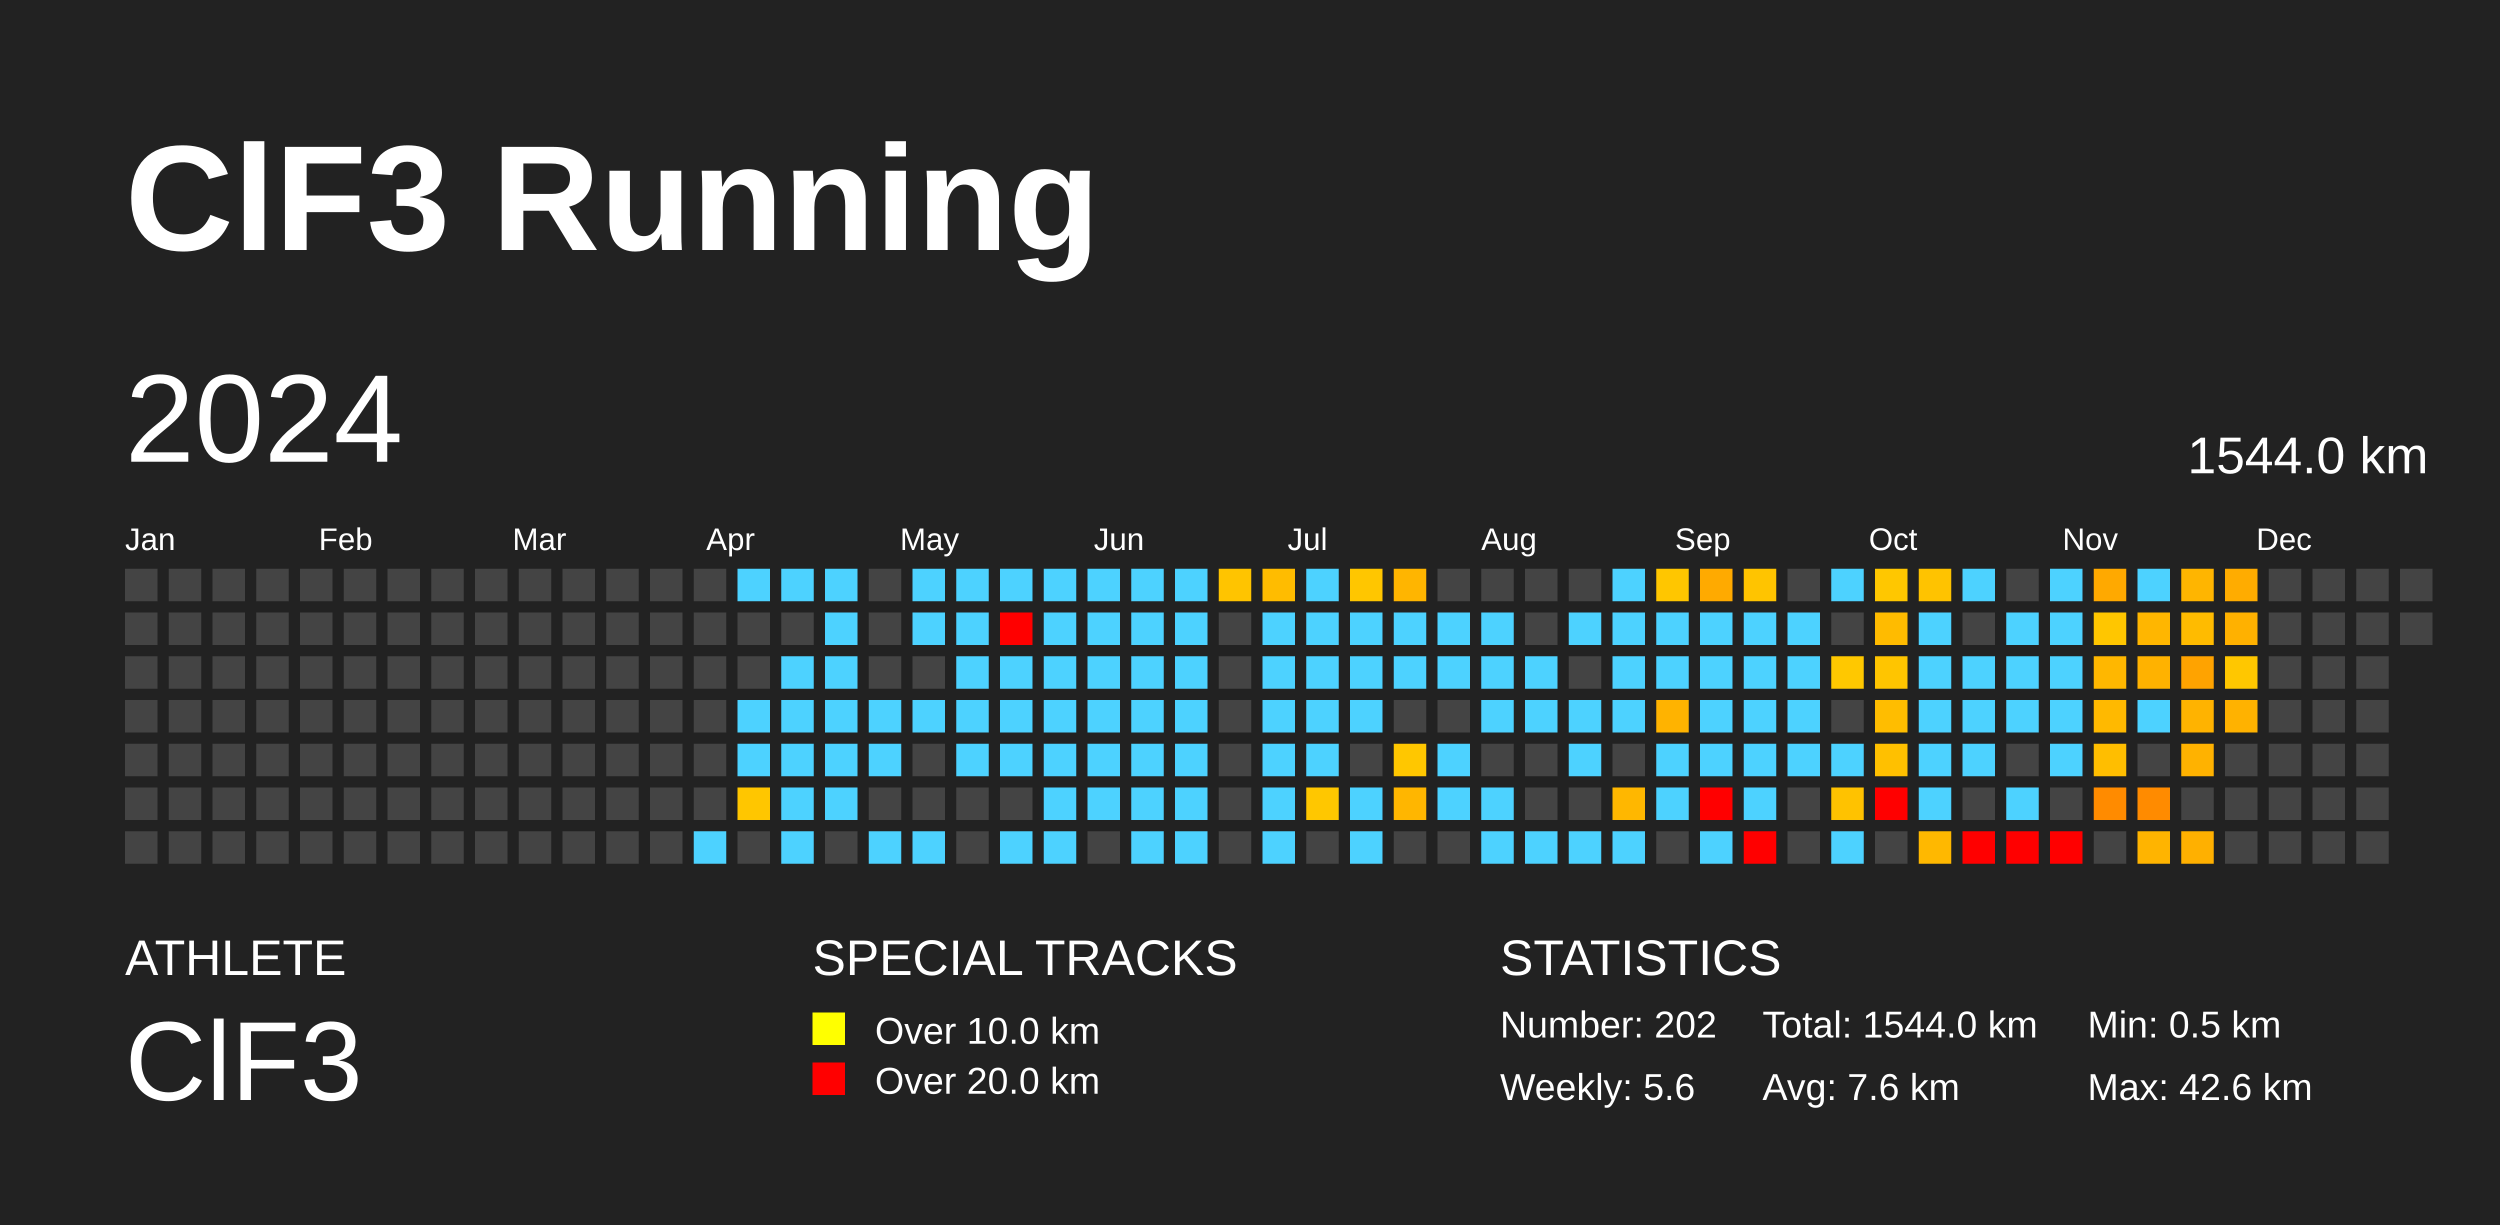
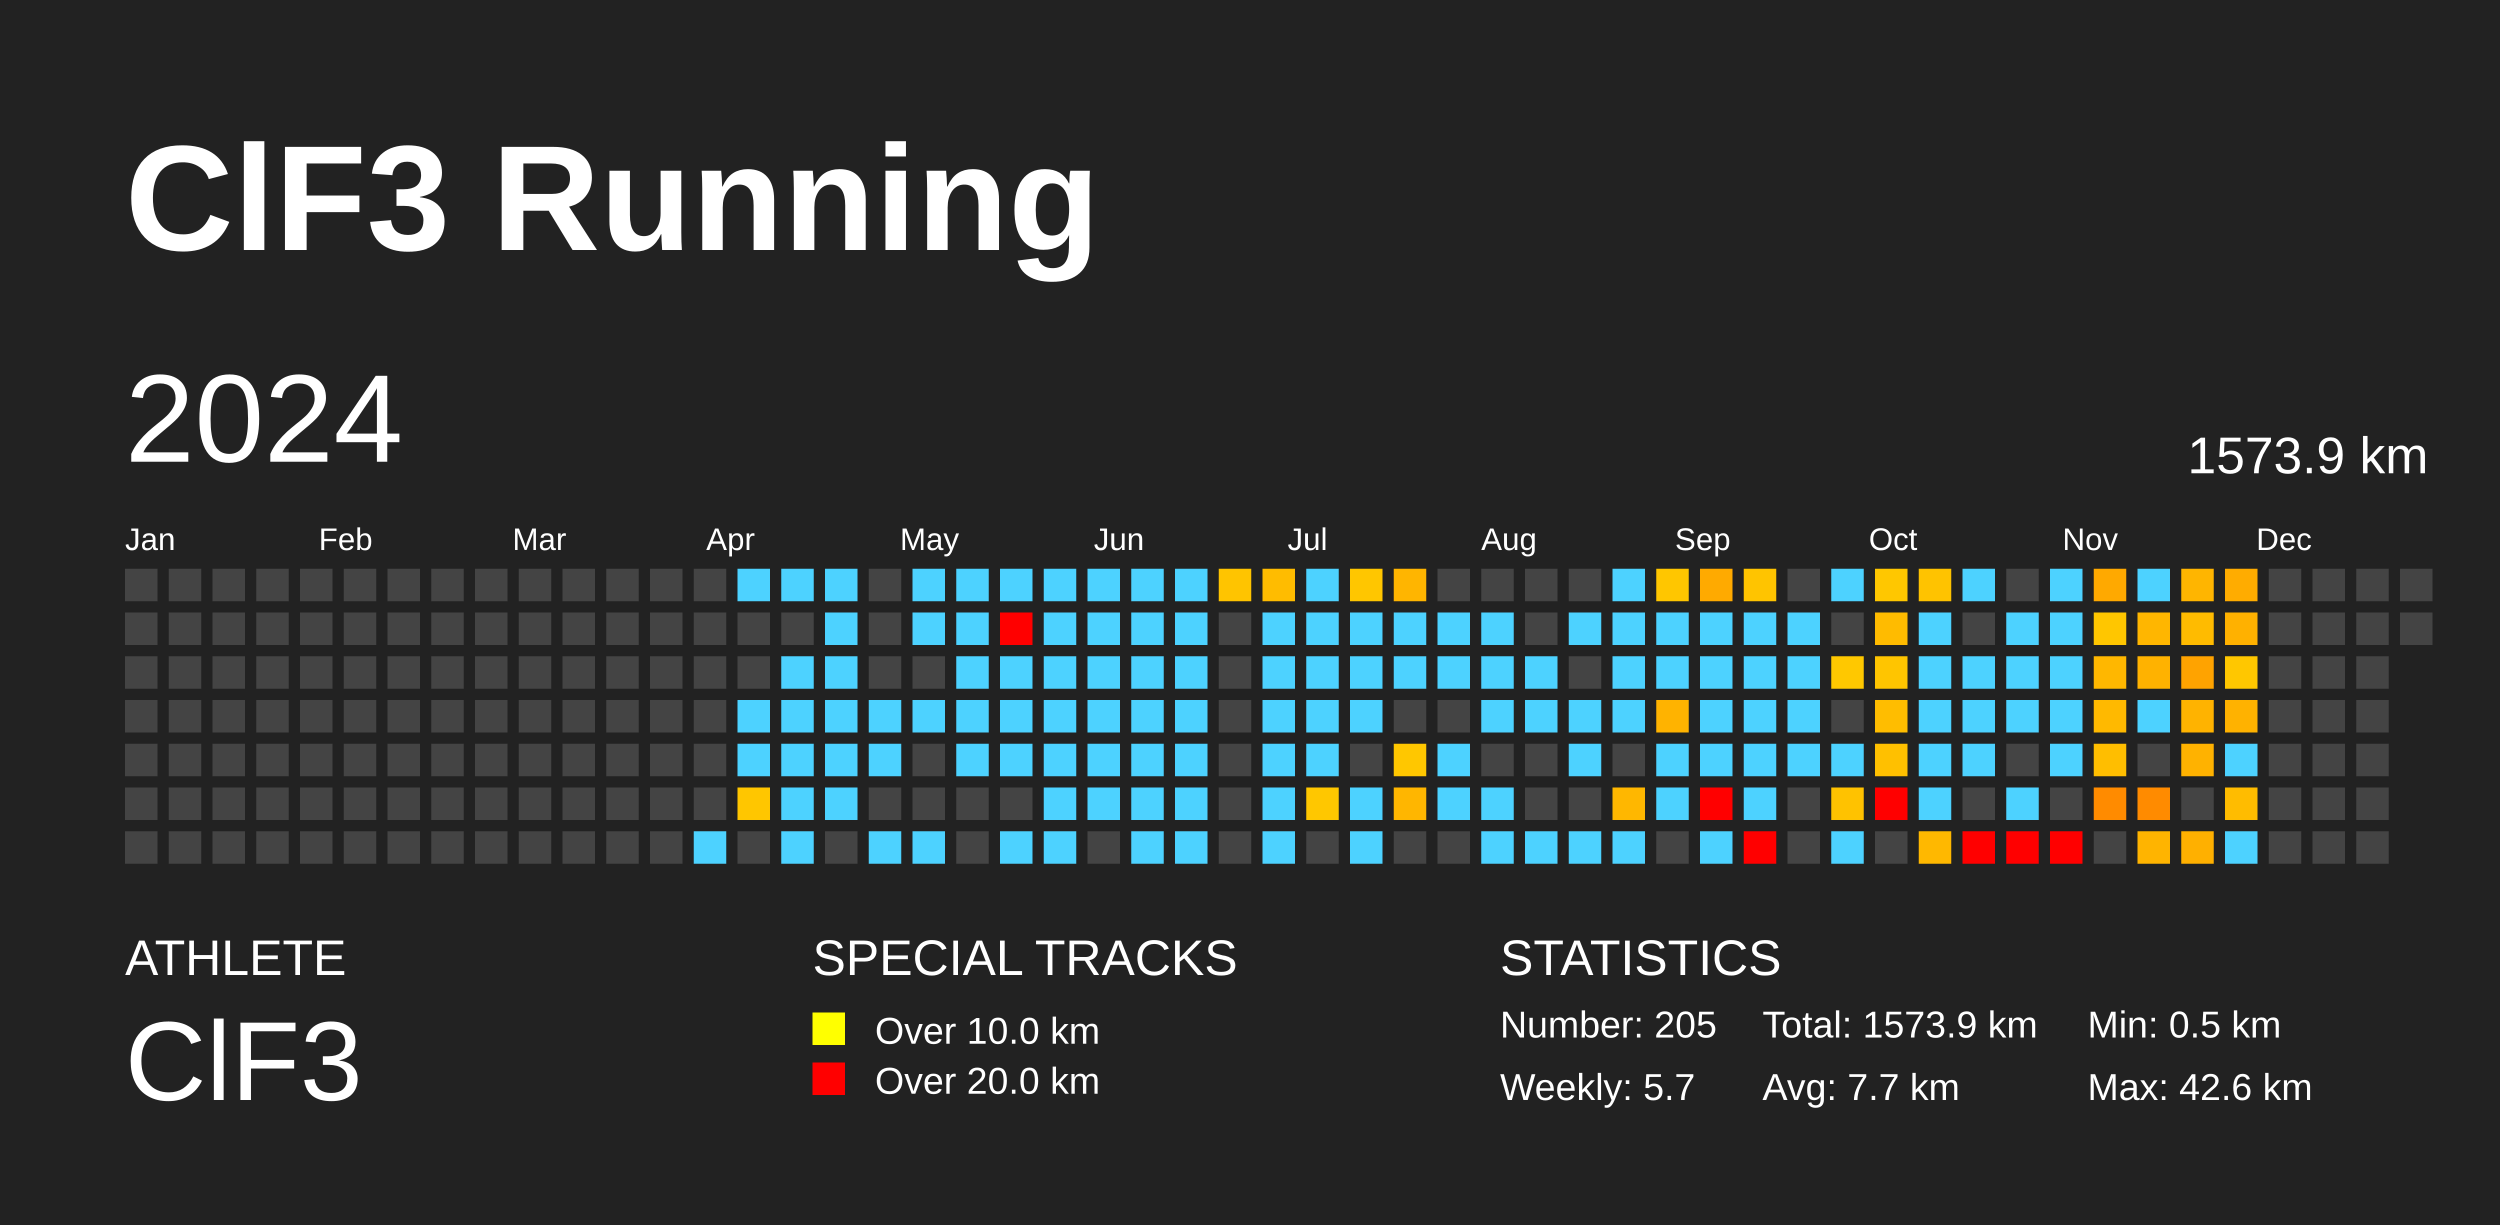
<svg xmlns="http://www.w3.org/2000/svg" baseProfile="full" height="98mm" version="1.1" viewBox="0,0,200,98" width="200mm">
  <defs />
  <rect fill="#222222" height="98" width="200" x="0" y="0" />
  <text fill="#FFFFFF" style="font-size:12px; font-family:Arial; font-weight:bold;" x="10" y="20">ClF3 Running</text>
  <text fill="#FFFFFF" style="font-size:4px; font-family:Arial" x="10" y="78">ATHLETE</text>
  <text fill="#FFFFFF" style="font-size:9px; font-family:Arial" x="10" y="88">ClF3</text>
  <text fill="#FFFFFF" style="font-size:4px; font-family:Arial" x="65" y="78">SPECIAL TRACKS</text>
  <rect fill="yellow" height="2.6" width="2.6" x="65" y="81" />
  <text fill="#FFFFFF" style="font-size:3px; font-family:Arial" x="70" y="83.5">Over 10.0 km</text>
  <rect fill="red" height="2.6" width="2.6" x="65" y="85" />
  <text fill="#FFFFFF" style="font-size:3px; font-family:Arial" x="70" y="87.5">Over 20.0 km</text>
  <text fill="#FFFFFF" style="font-size:4px; font-family:Arial" x="120" y="78">STATISTICS</text>
-   <text fill="#FFFFFF" style="font-size:3px; font-family:Arial" x="120" y="83">Number: 202</text>
-   <text fill="#FFFFFF" style="font-size:3px; font-family:Arial" x="120" y="88">Weekly: 5.6</text>
-   <text fill="#FFFFFF" style="font-size:3px; font-family:Arial" x="141" y="83">Total: 1544.0 km</text>
-   <text fill="#FFFFFF" style="font-size:3px; font-family:Arial" x="141" y="88">Avg: 7.6 km</text>
+   <text fill="#FFFFFF" style="font-size:3px; font-family:Arial" x="120" y="83">Number: 205</text>
+   <text fill="#FFFFFF" style="font-size:3px; font-family:Arial" x="120" y="88">Weekly: 5.7</text>
+   <text fill="#FFFFFF" style="font-size:3px; font-family:Arial" x="141" y="83">Total: 1573.9 km</text>
+   <text fill="#FFFFFF" style="font-size:3px; font-family:Arial" x="141" y="88">Avg: 7.7 km</text>
  <text fill="#FFFFFF" style="font-size:3px; font-family:Arial" x="167" y="83">Min: 0.5 km</text>
  <text fill="#FFFFFF" style="font-size:3px; font-family:Arial" x="167" y="88">Max: 42.6 km</text>
  <text dominant-baseline="hanging" fill="#FFFFFF" style="font-size:10.0px; font-family:Arial;" x="10" y="30">2024</text>
-   <text dominant-baseline="hanging" fill="#FFFFFF" style="font-size:4.125px; font-family:Arial;" x="175" y="35">1544.0 km</text>
+   <text dominant-baseline="hanging" fill="#FFFFFF" style="font-size:4.125px; font-family:Arial;" x="175" y="35">1573.9 km</text>
  <text fill="#FFFFFF" style="font-size:2.5px; font-family:Arial" x="10.0" y="44">Jan</text>
  <text fill="#FFFFFF" style="font-size:2.5px; font-family:Arial" x="25.5" y="44">Feb</text>
  <text fill="#FFFFFF" style="font-size:2.5px; font-family:Arial" x="41.0" y="44">Mar</text>
  <text fill="#FFFFFF" style="font-size:2.5px; font-family:Arial" x="56.5" y="44">Apr</text>
  <text fill="#FFFFFF" style="font-size:2.5px; font-family:Arial" x="72.0" y="44">May</text>
  <text fill="#FFFFFF" style="font-size:2.5px; font-family:Arial" x="87.5" y="44">Jun</text>
  <text fill="#FFFFFF" style="font-size:2.5px; font-family:Arial" x="103.0" y="44">Jul</text>
  <text fill="#FFFFFF" style="font-size:2.5px; font-family:Arial" x="118.5" y="44">Aug</text>
  <text fill="#FFFFFF" style="font-size:2.5px; font-family:Arial" x="134.0" y="44">Sep</text>
  <text fill="#FFFFFF" style="font-size:2.5px; font-family:Arial" x="149.5" y="44">Oct</text>
  <text fill="#FFFFFF" style="font-size:2.5px; font-family:Arial" x="165.0" y="44">Nov</text>
  <text fill="#FFFFFF" style="font-size:2.5px; font-family:Arial" x="180.5" y="44">Dec</text>
  <rect fill="#444444" height="2.6" width="2.6" x="10.0" y="45.5" />
  <rect fill="#444444" height="2.6" width="2.6" x="10.0" y="49.0" />
  <rect fill="#444444" height="2.6" width="2.6" x="10.0" y="52.5" />
  <rect fill="#444444" height="2.6" width="2.6" x="10.0" y="56.0" />
  <rect fill="#444444" height="2.6" width="2.6" x="10.0" y="59.5" />
  <rect fill="#444444" height="2.6" width="2.6" x="10.0" y="63.0" />
  <rect fill="#444444" height="2.6" width="2.6" x="10.0" y="66.5" />
  <rect fill="#444444" height="2.6" width="2.6" x="13.5" y="45.5" />
  <rect fill="#444444" height="2.6" width="2.6" x="13.5" y="49.0" />
  <rect fill="#444444" height="2.6" width="2.6" x="13.5" y="52.5" />
  <rect fill="#444444" height="2.6" width="2.6" x="13.5" y="56.0" />
  <rect fill="#444444" height="2.6" width="2.6" x="13.5" y="59.5" />
  <rect fill="#444444" height="2.6" width="2.6" x="13.5" y="63.0" />
  <rect fill="#444444" height="2.6" width="2.6" x="13.5" y="66.5" />
  <rect fill="#444444" height="2.6" width="2.6" x="17.0" y="45.5" />
  <rect fill="#444444" height="2.6" width="2.6" x="17.0" y="49.0" />
  <rect fill="#444444" height="2.6" width="2.6" x="17.0" y="52.5" />
  <rect fill="#444444" height="2.6" width="2.6" x="17.0" y="56.0" />
  <rect fill="#444444" height="2.6" width="2.6" x="17.0" y="59.5" />
  <rect fill="#444444" height="2.6" width="2.6" x="17.0" y="63.0" />
  <rect fill="#444444" height="2.6" width="2.6" x="17.0" y="66.5" />
  <rect fill="#444444" height="2.6" width="2.6" x="20.5" y="45.5" />
  <rect fill="#444444" height="2.6" width="2.6" x="20.5" y="49.0" />
  <rect fill="#444444" height="2.6" width="2.6" x="20.5" y="52.5" />
  <rect fill="#444444" height="2.6" width="2.6" x="20.5" y="56.0" />
  <rect fill="#444444" height="2.6" width="2.6" x="20.5" y="59.5" />
  <rect fill="#444444" height="2.6" width="2.6" x="20.5" y="63.0" />
  <rect fill="#444444" height="2.6" width="2.6" x="20.5" y="66.5" />
  <rect fill="#444444" height="2.6" width="2.6" x="24.0" y="45.5" />
  <rect fill="#444444" height="2.6" width="2.6" x="24.0" y="49.0" />
  <rect fill="#444444" height="2.6" width="2.6" x="24.0" y="52.5" />
  <rect fill="#444444" height="2.6" width="2.6" x="24.0" y="56.0" />
  <rect fill="#444444" height="2.6" width="2.6" x="24.0" y="59.5" />
  <rect fill="#444444" height="2.6" width="2.6" x="24.0" y="63.0" />
  <rect fill="#444444" height="2.6" width="2.6" x="24.0" y="66.5" />
  <rect fill="#444444" height="2.6" width="2.6" x="27.5" y="45.5" />
  <rect fill="#444444" height="2.6" width="2.6" x="27.5" y="49.0" />
  <rect fill="#444444" height="2.6" width="2.6" x="27.5" y="52.5" />
  <rect fill="#444444" height="2.6" width="2.6" x="27.5" y="56.0" />
  <rect fill="#444444" height="2.6" width="2.6" x="27.5" y="59.5" />
  <rect fill="#444444" height="2.6" width="2.6" x="27.5" y="63.0" />
  <rect fill="#444444" height="2.6" width="2.6" x="27.5" y="66.5" />
  <rect fill="#444444" height="2.6" width="2.6" x="31.0" y="45.5" />
  <rect fill="#444444" height="2.6" width="2.6" x="31.0" y="49.0" />
  <rect fill="#444444" height="2.6" width="2.6" x="31.0" y="52.5" />
  <rect fill="#444444" height="2.6" width="2.6" x="31.0" y="56.0" />
  <rect fill="#444444" height="2.6" width="2.6" x="31.0" y="59.5" />
  <rect fill="#444444" height="2.6" width="2.6" x="31.0" y="63.0" />
  <rect fill="#444444" height="2.6" width="2.6" x="31.0" y="66.5" />
  <rect fill="#444444" height="2.6" width="2.6" x="34.5" y="45.5" />
  <rect fill="#444444" height="2.6" width="2.6" x="34.5" y="49.0" />
  <rect fill="#444444" height="2.6" width="2.6" x="34.5" y="52.5" />
  <rect fill="#444444" height="2.6" width="2.6" x="34.5" y="56.0" />
  <rect fill="#444444" height="2.6" width="2.6" x="34.5" y="59.5" />
  <rect fill="#444444" height="2.6" width="2.6" x="34.5" y="63.0" />
  <rect fill="#444444" height="2.6" width="2.6" x="34.5" y="66.5" />
  <rect fill="#444444" height="2.6" width="2.6" x="38.0" y="45.5" />
  <rect fill="#444444" height="2.6" width="2.6" x="38.0" y="49.0" />
  <rect fill="#444444" height="2.6" width="2.6" x="38.0" y="52.5" />
  <rect fill="#444444" height="2.6" width="2.6" x="38.0" y="56.0" />
  <rect fill="#444444" height="2.6" width="2.6" x="38.0" y="59.5" />
  <rect fill="#444444" height="2.6" width="2.6" x="38.0" y="63.0" />
  <rect fill="#444444" height="2.6" width="2.6" x="38.0" y="66.5" />
  <rect fill="#444444" height="2.6" width="2.6" x="41.5" y="45.5" />
  <rect fill="#444444" height="2.6" width="2.6" x="41.5" y="49.0" />
  <rect fill="#444444" height="2.6" width="2.6" x="41.5" y="52.5" />
  <rect fill="#444444" height="2.6" width="2.6" x="41.5" y="56.0" />
  <rect fill="#444444" height="2.6" width="2.6" x="41.5" y="59.5" />
  <rect fill="#444444" height="2.6" width="2.6" x="41.5" y="63.0" />
  <rect fill="#444444" height="2.6" width="2.6" x="41.5" y="66.5" />
  <rect fill="#444444" height="2.6" width="2.6" x="45.0" y="45.5" />
  <rect fill="#444444" height="2.6" width="2.6" x="45.0" y="49.0" />
  <rect fill="#444444" height="2.6" width="2.6" x="45.0" y="52.5" />
  <rect fill="#444444" height="2.6" width="2.6" x="45.0" y="56.0" />
  <rect fill="#444444" height="2.6" width="2.6" x="45.0" y="59.5" />
  <rect fill="#444444" height="2.6" width="2.6" x="45.0" y="63.0" />
  <rect fill="#444444" height="2.6" width="2.6" x="45.0" y="66.5" />
  <rect fill="#444444" height="2.6" width="2.6" x="48.5" y="45.5" />
  <rect fill="#444444" height="2.6" width="2.6" x="48.5" y="49.0" />
  <rect fill="#444444" height="2.6" width="2.6" x="48.5" y="52.5" />
  <rect fill="#444444" height="2.6" width="2.6" x="48.5" y="56.0" />
  <rect fill="#444444" height="2.6" width="2.6" x="48.5" y="59.5" />
  <rect fill="#444444" height="2.6" width="2.6" x="48.5" y="63.0" />
  <rect fill="#444444" height="2.6" width="2.6" x="48.5" y="66.5" />
  <rect fill="#444444" height="2.6" width="2.6" x="52.0" y="45.5" />
  <rect fill="#444444" height="2.6" width="2.6" x="52.0" y="49.0" />
  <rect fill="#444444" height="2.6" width="2.6" x="52.0" y="52.5" />
  <rect fill="#444444" height="2.6" width="2.6" x="52.0" y="56.0" />
  <rect fill="#444444" height="2.6" width="2.6" x="52.0" y="59.5" />
  <rect fill="#444444" height="2.6" width="2.6" x="52.0" y="63.0" />
  <rect fill="#444444" height="2.6" width="2.6" x="52.0" y="66.5" />
  <rect fill="#444444" height="2.6" width="2.6" x="55.5" y="45.5" />
  <rect fill="#444444" height="2.6" width="2.6" x="55.5" y="49.0" />
  <rect fill="#444444" height="2.6" width="2.6" x="55.5" y="52.5" />
  <rect fill="#444444" height="2.6" width="2.6" x="55.5" y="56.0" />
  <rect fill="#444444" height="2.6" width="2.6" x="55.5" y="59.5" />
  <rect fill="#444444" height="2.6" width="2.6" x="55.5" y="63.0" />
  <rect fill="#4dd2ff" height="2.6" width="2.6" x="55.5" y="66.5" />
  <rect fill="#4dd2ff" height="2.6" width="2.6" x="59.0" y="45.5" />
  <rect fill="#444444" height="2.6" width="2.6" x="59.0" y="49.0" />
  <rect fill="#444444" height="2.6" width="2.6" x="59.0" y="52.5" />
  <rect fill="#4dd2ff" height="2.6" width="2.6" x="59.0" y="56.0" />
  <rect fill="#4dd2ff" height="2.6" width="2.6" x="59.0" y="59.5" />
  <rect fill="#ffc600" height="2.6" width="2.6" x="59.0" y="63.0" />
  <rect fill="#444444" height="2.6" width="2.6" x="59.0" y="66.5" />
  <rect fill="#4dd2ff" height="2.6" width="2.6" x="62.5" y="45.5" />
  <rect fill="#444444" height="2.6" width="2.6" x="62.5" y="49.0" />
  <rect fill="#4dd2ff" height="2.6" width="2.6" x="62.5" y="52.5" />
  <rect fill="#4dd2ff" height="2.6" width="2.6" x="62.5" y="56.0" />
  <rect fill="#4dd2ff" height="2.6" width="2.6" x="62.5" y="59.5" />
  <rect fill="#4dd2ff" height="2.6" width="2.6" x="62.5" y="63.0" />
  <rect fill="#4dd2ff" height="2.6" width="2.6" x="62.5" y="66.5" />
  <rect fill="#4dd2ff" height="2.6" width="2.6" x="66.0" y="45.5" />
  <rect fill="#4dd2ff" height="2.6" width="2.6" x="66.0" y="49.0" />
  <rect fill="#4dd2ff" height="2.6" width="2.6" x="66.0" y="52.5" />
  <rect fill="#4dd2ff" height="2.6" width="2.6" x="66.0" y="56.0" />
  <rect fill="#4dd2ff" height="2.6" width="2.6" x="66.0" y="59.5" />
  <rect fill="#4dd2ff" height="2.6" width="2.6" x="66.0" y="63.0" />
  <rect fill="#444444" height="2.6" width="2.6" x="66.0" y="66.5" />
  <rect fill="#444444" height="2.6" width="2.6" x="69.5" y="45.5" />
  <rect fill="#444444" height="2.6" width="2.6" x="69.5" y="49.0" />
  <rect fill="#444444" height="2.6" width="2.6" x="69.5" y="52.5" />
  <rect fill="#4dd2ff" height="2.6" width="2.6" x="69.5" y="56.0" />
  <rect fill="#4dd2ff" height="2.6" width="2.6" x="69.5" y="59.5" />
  <rect fill="#444444" height="2.6" width="2.6" x="69.5" y="63.0" />
  <rect fill="#4dd2ff" height="2.6" width="2.6" x="69.5" y="66.5" />
  <rect fill="#4dd2ff" height="2.6" width="2.6" x="73.0" y="45.5" />
  <rect fill="#4dd2ff" height="2.6" width="2.6" x="73.0" y="49.0" />
  <rect fill="#444444" height="2.6" width="2.6" x="73.0" y="52.5" />
  <rect fill="#4dd2ff" height="2.6" width="2.6" x="73.0" y="56.0" />
  <rect fill="#444444" height="2.6" width="2.6" x="73.0" y="59.5" />
  <rect fill="#444444" height="2.6" width="2.6" x="73.0" y="63.0" />
  <rect fill="#4dd2ff" height="2.6" width="2.6" x="73.0" y="66.5" />
  <rect fill="#4dd2ff" height="2.6" width="2.6" x="76.5" y="45.5" />
  <rect fill="#4dd2ff" height="2.6" width="2.6" x="76.5" y="49.0" />
  <rect fill="#4dd2ff" height="2.6" width="2.6" x="76.5" y="52.5" />
  <rect fill="#4dd2ff" height="2.6" width="2.6" x="76.5" y="56.0" />
  <rect fill="#4dd2ff" height="2.6" width="2.6" x="76.5" y="59.5" />
  <rect fill="#444444" height="2.6" width="2.6" x="76.5" y="63.0" />
  <rect fill="#444444" height="2.6" width="2.6" x="76.5" y="66.5" />
  <rect fill="#4dd2ff" height="2.6" width="2.6" x="80.0" y="45.5" />
  <rect fill="red" height="2.6" width="2.6" x="80.0" y="49.0" />
  <rect fill="#4dd2ff" height="2.6" width="2.6" x="80.0" y="52.5" />
  <rect fill="#4dd2ff" height="2.6" width="2.6" x="80.0" y="56.0" />
  <rect fill="#4dd2ff" height="2.6" width="2.6" x="80.0" y="59.5" />
  <rect fill="#444444" height="2.6" width="2.6" x="80.0" y="63.0" />
  <rect fill="#4dd2ff" height="2.6" width="2.6" x="80.0" y="66.5" />
  <rect fill="#4dd2ff" height="2.6" width="2.6" x="83.5" y="45.5" />
  <rect fill="#4dd2ff" height="2.6" width="2.6" x="83.5" y="49.0" />
  <rect fill="#4dd2ff" height="2.6" width="2.6" x="83.5" y="52.5" />
  <rect fill="#4dd2ff" height="2.6" width="2.6" x="83.5" y="56.0" />
  <rect fill="#4dd2ff" height="2.6" width="2.6" x="83.5" y="59.5" />
  <rect fill="#4dd2ff" height="2.6" width="2.6" x="83.5" y="63.0" />
  <rect fill="#4dd2ff" height="2.6" width="2.6" x="83.5" y="66.5" />
  <rect fill="#4dd2ff" height="2.6" width="2.6" x="87.0" y="45.5" />
  <rect fill="#4dd2ff" height="2.6" width="2.6" x="87.0" y="49.0" />
  <rect fill="#4dd2ff" height="2.6" width="2.6" x="87.0" y="52.5" />
  <rect fill="#4dd2ff" height="2.6" width="2.6" x="87.0" y="56.0" />
  <rect fill="#4dd2ff" height="2.6" width="2.6" x="87.0" y="59.5" />
  <rect fill="#4dd2ff" height="2.6" width="2.6" x="87.0" y="63.0" />
  <rect fill="#444444" height="2.6" width="2.6" x="87.0" y="66.5" />
  <rect fill="#4dd2ff" height="2.6" width="2.6" x="90.5" y="45.5" />
  <rect fill="#4dd2ff" height="2.6" width="2.6" x="90.5" y="49.0" />
  <rect fill="#4dd2ff" height="2.6" width="2.6" x="90.5" y="52.5" />
  <rect fill="#4dd2ff" height="2.6" width="2.6" x="90.5" y="56.0" />
  <rect fill="#4dd2ff" height="2.6" width="2.6" x="90.5" y="59.5" />
  <rect fill="#4dd2ff" height="2.6" width="2.6" x="90.5" y="63.0" />
  <rect fill="#4dd2ff" height="2.6" width="2.6" x="90.5" y="66.5" />
  <rect fill="#4dd2ff" height="2.6" width="2.6" x="94.0" y="45.5" />
  <rect fill="#4dd2ff" height="2.6" width="2.6" x="94.0" y="49.0" />
  <rect fill="#4dd2ff" height="2.6" width="2.6" x="94.0" y="52.5" />
  <rect fill="#4dd2ff" height="2.6" width="2.6" x="94.0" y="56.0" />
  <rect fill="#4dd2ff" height="2.6" width="2.6" x="94.0" y="59.5" />
  <rect fill="#4dd2ff" height="2.6" width="2.6" x="94.0" y="63.0" />
  <rect fill="#4dd2ff" height="2.6" width="2.6" x="94.0" y="66.5" />
  <rect fill="#ffc400" height="2.6" width="2.6" x="97.5" y="45.5" />
  <rect fill="#444444" height="2.6" width="2.6" x="97.5" y="49.0" />
  <rect fill="#444444" height="2.6" width="2.6" x="97.5" y="52.5" />
  <rect fill="#444444" height="2.6" width="2.6" x="97.5" y="56.0" />
  <rect fill="#444444" height="2.6" width="2.6" x="97.5" y="59.5" />
  <rect fill="#444444" height="2.6" width="2.6" x="97.5" y="63.0" />
  <rect fill="#444444" height="2.6" width="2.6" x="97.5" y="66.5" />
  <rect fill="#ffbc00" height="2.6" width="2.6" x="101.0" y="45.5" />
  <rect fill="#4dd2ff" height="2.6" width="2.6" x="101.0" y="49.0" />
  <rect fill="#4dd2ff" height="2.6" width="2.6" x="101.0" y="52.5" />
  <rect fill="#4dd2ff" height="2.6" width="2.6" x="101.0" y="56.0" />
  <rect fill="#4dd2ff" height="2.6" width="2.6" x="101.0" y="59.5" />
  <rect fill="#4dd2ff" height="2.6" width="2.6" x="101.0" y="63.0" />
  <rect fill="#4dd2ff" height="2.6" width="2.6" x="101.0" y="66.5" />
  <rect fill="#4dd2ff" height="2.6" width="2.6" x="104.5" y="45.5" />
  <rect fill="#4dd2ff" height="2.6" width="2.6" x="104.5" y="49.0" />
  <rect fill="#4dd2ff" height="2.6" width="2.6" x="104.5" y="52.5" />
  <rect fill="#4dd2ff" height="2.6" width="2.6" x="104.5" y="56.0" />
  <rect fill="#4dd2ff" height="2.6" width="2.6" x="104.5" y="59.5" />
  <rect fill="#ffc700" height="2.6" width="2.6" x="104.5" y="63.0" />
  <rect fill="#444444" height="2.6" width="2.6" x="104.5" y="66.5" />
  <rect fill="#ffc600" height="2.6" width="2.6" x="108.0" y="45.5" />
  <rect fill="#4dd2ff" height="2.6" width="2.6" x="108.0" y="49.0" />
  <rect fill="#4dd2ff" height="2.6" width="2.6" x="108.0" y="52.5" />
  <rect fill="#4dd2ff" height="2.6" width="2.6" x="108.0" y="56.0" />
  <rect fill="#444444" height="2.6" width="2.6" x="108.0" y="59.5" />
  <rect fill="#4dd2ff" height="2.6" width="2.6" x="108.0" y="63.0" />
  <rect fill="#4dd2ff" height="2.6" width="2.6" x="108.0" y="66.5" />
  <rect fill="#ffb500" height="2.6" width="2.6" x="111.5" y="45.5" />
  <rect fill="#4dd2ff" height="2.6" width="2.6" x="111.5" y="49.0" />
  <rect fill="#4dd2ff" height="2.6" width="2.6" x="111.5" y="52.5" />
  <rect fill="#444444" height="2.6" width="2.6" x="111.5" y="56.0" />
  <rect fill="#ffc700" height="2.6" width="2.6" x="111.5" y="59.5" />
  <rect fill="#ffb600" height="2.6" width="2.6" x="111.5" y="63.0" />
  <rect fill="#444444" height="2.6" width="2.6" x="111.5" y="66.5" />
  <rect fill="#444444" height="2.6" width="2.6" x="115.0" y="45.5" />
  <rect fill="#4dd2ff" height="2.6" width="2.6" x="115.0" y="49.0" />
  <rect fill="#4dd2ff" height="2.6" width="2.6" x="115.0" y="52.5" />
  <rect fill="#444444" height="2.6" width="2.6" x="115.0" y="56.0" />
  <rect fill="#4dd2ff" height="2.6" width="2.6" x="115.0" y="59.5" />
  <rect fill="#4dd2ff" height="2.6" width="2.6" x="115.0" y="63.0" />
  <rect fill="#444444" height="2.6" width="2.6" x="115.0" y="66.5" />
  <rect fill="#444444" height="2.6" width="2.6" x="118.5" y="45.5" />
  <rect fill="#4dd2ff" height="2.6" width="2.6" x="118.5" y="49.0" />
  <rect fill="#4dd2ff" height="2.6" width="2.6" x="118.5" y="52.5" />
  <rect fill="#4dd2ff" height="2.6" width="2.6" x="118.5" y="56.0" />
  <rect fill="#444444" height="2.6" width="2.6" x="118.5" y="59.5" />
  <rect fill="#4dd2ff" height="2.6" width="2.6" x="118.5" y="63.0" />
  <rect fill="#4dd2ff" height="2.6" width="2.6" x="118.5" y="66.5" />
  <rect fill="#444444" height="2.6" width="2.6" x="122.0" y="45.5" />
  <rect fill="#444444" height="2.6" width="2.6" x="122.0" y="49.0" />
  <rect fill="#4dd2ff" height="2.6" width="2.6" x="122.0" y="52.5" />
  <rect fill="#4dd2ff" height="2.6" width="2.6" x="122.0" y="56.0" />
  <rect fill="#444444" height="2.6" width="2.6" x="122.0" y="59.5" />
  <rect fill="#444444" height="2.6" width="2.6" x="122.0" y="63.0" />
  <rect fill="#4dd2ff" height="2.6" width="2.6" x="122.0" y="66.5" />
  <rect fill="#444444" height="2.6" width="2.6" x="125.5" y="45.5" />
  <rect fill="#4dd2ff" height="2.6" width="2.6" x="125.5" y="49.0" />
  <rect fill="#444444" height="2.6" width="2.6" x="125.5" y="52.5" />
  <rect fill="#4dd2ff" height="2.6" width="2.6" x="125.5" y="56.0" />
  <rect fill="#4dd2ff" height="2.6" width="2.6" x="125.5" y="59.5" />
  <rect fill="#444444" height="2.6" width="2.6" x="125.5" y="63.0" />
  <rect fill="#4dd2ff" height="2.6" width="2.6" x="125.5" y="66.5" />
  <rect fill="#4dd2ff" height="2.6" width="2.6" x="129.0" y="45.5" />
  <rect fill="#4dd2ff" height="2.6" width="2.6" x="129.0" y="49.0" />
  <rect fill="#4dd2ff" height="2.6" width="2.6" x="129.0" y="52.5" />
  <rect fill="#4dd2ff" height="2.6" width="2.6" x="129.0" y="56.0" />
  <rect fill="#444444" height="2.6" width="2.6" x="129.0" y="59.5" />
  <rect fill="#ffb700" height="2.6" width="2.6" x="129.0" y="63.0" />
  <rect fill="#4dd2ff" height="2.6" width="2.6" x="129.0" y="66.5" />
  <rect fill="#ffc600" height="2.6" width="2.6" x="132.5" y="45.5" />
  <rect fill="#4dd2ff" height="2.6" width="2.6" x="132.5" y="49.0" />
  <rect fill="#4dd2ff" height="2.6" width="2.6" x="132.5" y="52.5" />
  <rect fill="#ffb300" height="2.6" width="2.6" x="132.5" y="56.0" />
  <rect fill="#4dd2ff" height="2.6" width="2.6" x="132.5" y="59.5" />
  <rect fill="#4dd2ff" height="2.6" width="2.6" x="132.5" y="63.0" />
  <rect fill="#444444" height="2.6" width="2.6" x="132.5" y="66.5" />
  <rect fill="#ffaa00" height="2.6" width="2.6" x="136.0" y="45.5" />
  <rect fill="#4dd2ff" height="2.6" width="2.6" x="136.0" y="49.0" />
  <rect fill="#4dd2ff" height="2.6" width="2.6" x="136.0" y="52.5" />
  <rect fill="#4dd2ff" height="2.6" width="2.6" x="136.0" y="56.0" />
  <rect fill="#4dd2ff" height="2.6" width="2.6" x="136.0" y="59.5" />
  <rect fill="red" height="2.6" width="2.6" x="136.0" y="63.0" />
  <rect fill="#4dd2ff" height="2.6" width="2.6" x="136.0" y="66.5" />
  <rect fill="#ffc400" height="2.6" width="2.6" x="139.5" y="45.5" />
  <rect fill="#4dd2ff" height="2.6" width="2.6" x="139.5" y="49.0" />
  <rect fill="#4dd2ff" height="2.6" width="2.6" x="139.5" y="52.5" />
  <rect fill="#4dd2ff" height="2.6" width="2.6" x="139.5" y="56.0" />
  <rect fill="#4dd2ff" height="2.6" width="2.6" x="139.5" y="59.5" />
  <rect fill="#4dd2ff" height="2.6" width="2.6" x="139.5" y="63.0" />
  <rect fill="red" height="2.6" width="2.6" x="139.5" y="66.5" />
  <rect fill="#444444" height="2.6" width="2.6" x="143.0" y="45.5" />
  <rect fill="#4dd2ff" height="2.6" width="2.6" x="143.0" y="49.0" />
  <rect fill="#4dd2ff" height="2.6" width="2.6" x="143.0" y="52.5" />
  <rect fill="#4dd2ff" height="2.6" width="2.6" x="143.0" y="56.0" />
  <rect fill="#4dd2ff" height="2.6" width="2.6" x="143.0" y="59.5" />
  <rect fill="#444444" height="2.6" width="2.6" x="143.0" y="63.0" />
  <rect fill="#444444" height="2.6" width="2.6" x="143.0" y="66.5" />
  <rect fill="#4dd2ff" height="2.6" width="2.6" x="146.5" y="45.5" />
  <rect fill="#444444" height="2.6" width="2.6" x="146.5" y="49.0" />
  <rect fill="#ffc800" height="2.6" width="2.6" x="146.5" y="52.5" />
  <rect fill="#444444" height="2.6" width="2.6" x="146.5" y="56.0" />
  <rect fill="#4dd2ff" height="2.6" width="2.6" x="146.5" y="59.5" />
  <rect fill="#ffc200" height="2.6" width="2.6" x="146.5" y="63.0" />
  <rect fill="#4dd2ff" height="2.6" width="2.6" x="146.5" y="66.5" />
  <rect fill="#ffc700" height="2.6" width="2.6" x="150.0" y="45.5" />
  <rect fill="#ffbb00" height="2.6" width="2.6" x="150.0" y="49.0" />
  <rect fill="#ffc500" height="2.6" width="2.6" x="150.0" y="52.5" />
  <rect fill="#ffbd00" height="2.6" width="2.6" x="150.0" y="56.0" />
  <rect fill="#ffc000" height="2.6" width="2.6" x="150.0" y="59.5" />
  <rect fill="red" height="2.6" width="2.6" x="150.0" y="63.0" />
  <rect fill="#444444" height="2.6" width="2.6" x="150.0" y="66.5" />
  <rect fill="#ffc300" height="2.6" width="2.6" x="153.5" y="45.5" />
  <rect fill="#4dd2ff" height="2.6" width="2.6" x="153.5" y="49.0" />
  <rect fill="#4dd2ff" height="2.6" width="2.6" x="153.5" y="52.5" />
  <rect fill="#4dd2ff" height="2.6" width="2.6" x="153.5" y="56.0" />
  <rect fill="#4dd2ff" height="2.6" width="2.6" x="153.5" y="59.5" />
  <rect fill="#4dd2ff" height="2.6" width="2.6" x="153.5" y="63.0" />
  <rect fill="#ffb800" height="2.6" width="2.6" x="153.5" y="66.5" />
  <rect fill="#4dd2ff" height="2.6" width="2.6" x="157.0" y="45.5" />
  <rect fill="#444444" height="2.6" width="2.6" x="157.0" y="49.0" />
  <rect fill="#4dd2ff" height="2.6" width="2.6" x="157.0" y="52.5" />
  <rect fill="#4dd2ff" height="2.6" width="2.6" x="157.0" y="56.0" />
  <rect fill="#4dd2ff" height="2.6" width="2.6" x="157.0" y="59.5" />
  <rect fill="#444444" height="2.6" width="2.6" x="157.0" y="63.0" />
  <rect fill="red" height="2.6" width="2.6" x="157.0" y="66.5" />
  <rect fill="#444444" height="2.6" width="2.6" x="160.5" y="45.5" />
  <rect fill="#4dd2ff" height="2.6" width="2.6" x="160.5" y="49.0" />
  <rect fill="#4dd2ff" height="2.6" width="2.6" x="160.5" y="52.5" />
  <rect fill="#4dd2ff" height="2.6" width="2.6" x="160.5" y="56.0" />
  <rect fill="#444444" height="2.6" width="2.6" x="160.5" y="59.5" />
  <rect fill="#4dd2ff" height="2.6" width="2.6" x="160.5" y="63.0" />
  <rect fill="red" height="2.6" width="2.6" x="160.5" y="66.5" />
  <rect fill="#4dd2ff" height="2.6" width="2.6" x="164.0" y="45.5" />
  <rect fill="#4dd2ff" height="2.6" width="2.6" x="164.0" y="49.0" />
  <rect fill="#4dd2ff" height="2.6" width="2.6" x="164.0" y="52.5" />
  <rect fill="#4dd2ff" height="2.6" width="2.6" x="164.0" y="56.0" />
  <rect fill="#4dd2ff" height="2.6" width="2.6" x="164.0" y="59.5" />
  <rect fill="#444444" height="2.6" width="2.6" x="164.0" y="63.0" />
  <rect fill="red" height="2.6" width="2.6" x="164.0" y="66.5" />
  <rect fill="#ffa900" height="2.6" width="2.6" x="167.5" y="45.5" />
  <rect fill="#ffc600" height="2.6" width="2.6" x="167.5" y="49.0" />
  <rect fill="#ffb700" height="2.6" width="2.6" x="167.5" y="52.5" />
  <rect fill="#ffb900" height="2.6" width="2.6" x="167.5" y="56.0" />
  <rect fill="#ffbe00" height="2.6" width="2.6" x="167.5" y="59.5" />
  <rect fill="#ff8b00" height="2.6" width="2.6" x="167.5" y="63.0" />
  <rect fill="#444444" height="2.6" width="2.6" x="167.5" y="66.5" />
  <rect fill="#4dd2ff" height="2.6" width="2.6" x="171.0" y="45.5" />
  <rect fill="#ffb600" height="2.6" width="2.6" x="171.0" y="49.0" />
  <rect fill="#ffb200" height="2.6" width="2.6" x="171.0" y="52.5" />
  <rect fill="#4dd2ff" height="2.6" width="2.6" x="171.0" y="56.0" />
  <rect fill="#444444" height="2.6" width="2.6" x="171.0" y="59.5" />
  <rect fill="#ff8b00" height="2.6" width="2.6" x="171.0" y="63.0" />
  <rect fill="#ffb400" height="2.6" width="2.6" x="171.0" y="66.5" />
  <rect fill="#ffb500" height="2.6" width="2.6" x="174.5" y="45.5" />
  <rect fill="#ffbb00" height="2.6" width="2.6" x="174.5" y="49.0" />
  <rect fill="#ffa300" height="2.6" width="2.6" x="174.5" y="52.5" />
  <rect fill="#ffb300" height="2.6" width="2.6" x="174.5" y="56.0" />
  <rect fill="#ffb200" height="2.6" width="2.6" x="174.5" y="59.5" />
  <rect fill="#444444" height="2.6" width="2.6" x="174.5" y="63.0" />
  <rect fill="#ffb000" height="2.6" width="2.6" x="174.5" y="66.5" />
  <rect fill="#ffac00" height="2.6" width="2.6" x="178.0" y="45.5" />
  <rect fill="#ffb100" height="2.6" width="2.6" x="178.0" y="49.0" />
  <rect fill="#ffc700" height="2.6" width="2.6" x="178.0" y="52.5" />
  <rect fill="#ffb200" height="2.6" width="2.6" x="178.0" y="56.0" />
-   <rect fill="#444444" height="2.6" width="2.6" x="178.0" y="59.5" />
-   <rect fill="#444444" height="2.6" width="2.6" x="178.0" y="63.0" />
-   <rect fill="#444444" height="2.6" width="2.6" x="178.0" y="66.5" />
+   <rect fill="#4dd2ff" height="2.6" width="2.6" x="178.0" y="59.5" />
+   <rect fill="#ffbc00" height="2.6" width="2.6" x="178.0" y="63.0" />
+   <rect fill="#4dd2ff" height="2.6" width="2.6" x="178.0" y="66.5" />
  <rect fill="#444444" height="2.6" width="2.6" x="181.5" y="45.5" />
  <rect fill="#444444" height="2.6" width="2.6" x="181.5" y="49.0" />
  <rect fill="#444444" height="2.6" width="2.6" x="181.5" y="52.5" />
  <rect fill="#444444" height="2.6" width="2.6" x="181.5" y="56.0" />
  <rect fill="#444444" height="2.6" width="2.6" x="181.5" y="59.5" />
  <rect fill="#444444" height="2.6" width="2.6" x="181.5" y="63.0" />
  <rect fill="#444444" height="2.6" width="2.6" x="181.5" y="66.5" />
  <rect fill="#444444" height="2.6" width="2.6" x="185.0" y="45.5" />
  <rect fill="#444444" height="2.6" width="2.6" x="185.0" y="49.0" />
  <rect fill="#444444" height="2.6" width="2.6" x="185.0" y="52.5" />
  <rect fill="#444444" height="2.6" width="2.6" x="185.0" y="56.0" />
  <rect fill="#444444" height="2.6" width="2.6" x="185.0" y="59.5" />
  <rect fill="#444444" height="2.6" width="2.6" x="185.0" y="63.0" />
  <rect fill="#444444" height="2.6" width="2.6" x="185.0" y="66.5" />
  <rect fill="#444444" height="2.6" width="2.6" x="188.5" y="45.5" />
  <rect fill="#444444" height="2.6" width="2.6" x="188.5" y="49.0" />
  <rect fill="#444444" height="2.6" width="2.6" x="188.5" y="52.5" />
  <rect fill="#444444" height="2.6" width="2.6" x="188.5" y="56.0" />
  <rect fill="#444444" height="2.6" width="2.6" x="188.5" y="59.5" />
  <rect fill="#444444" height="2.6" width="2.6" x="188.5" y="63.0" />
  <rect fill="#444444" height="2.6" width="2.6" x="188.5" y="66.5" />
  <rect fill="#444444" height="2.6" width="2.6" x="192.0" y="45.5" />
  <rect fill="#444444" height="2.6" width="2.6" x="192.0" y="49.0" />
</svg>
